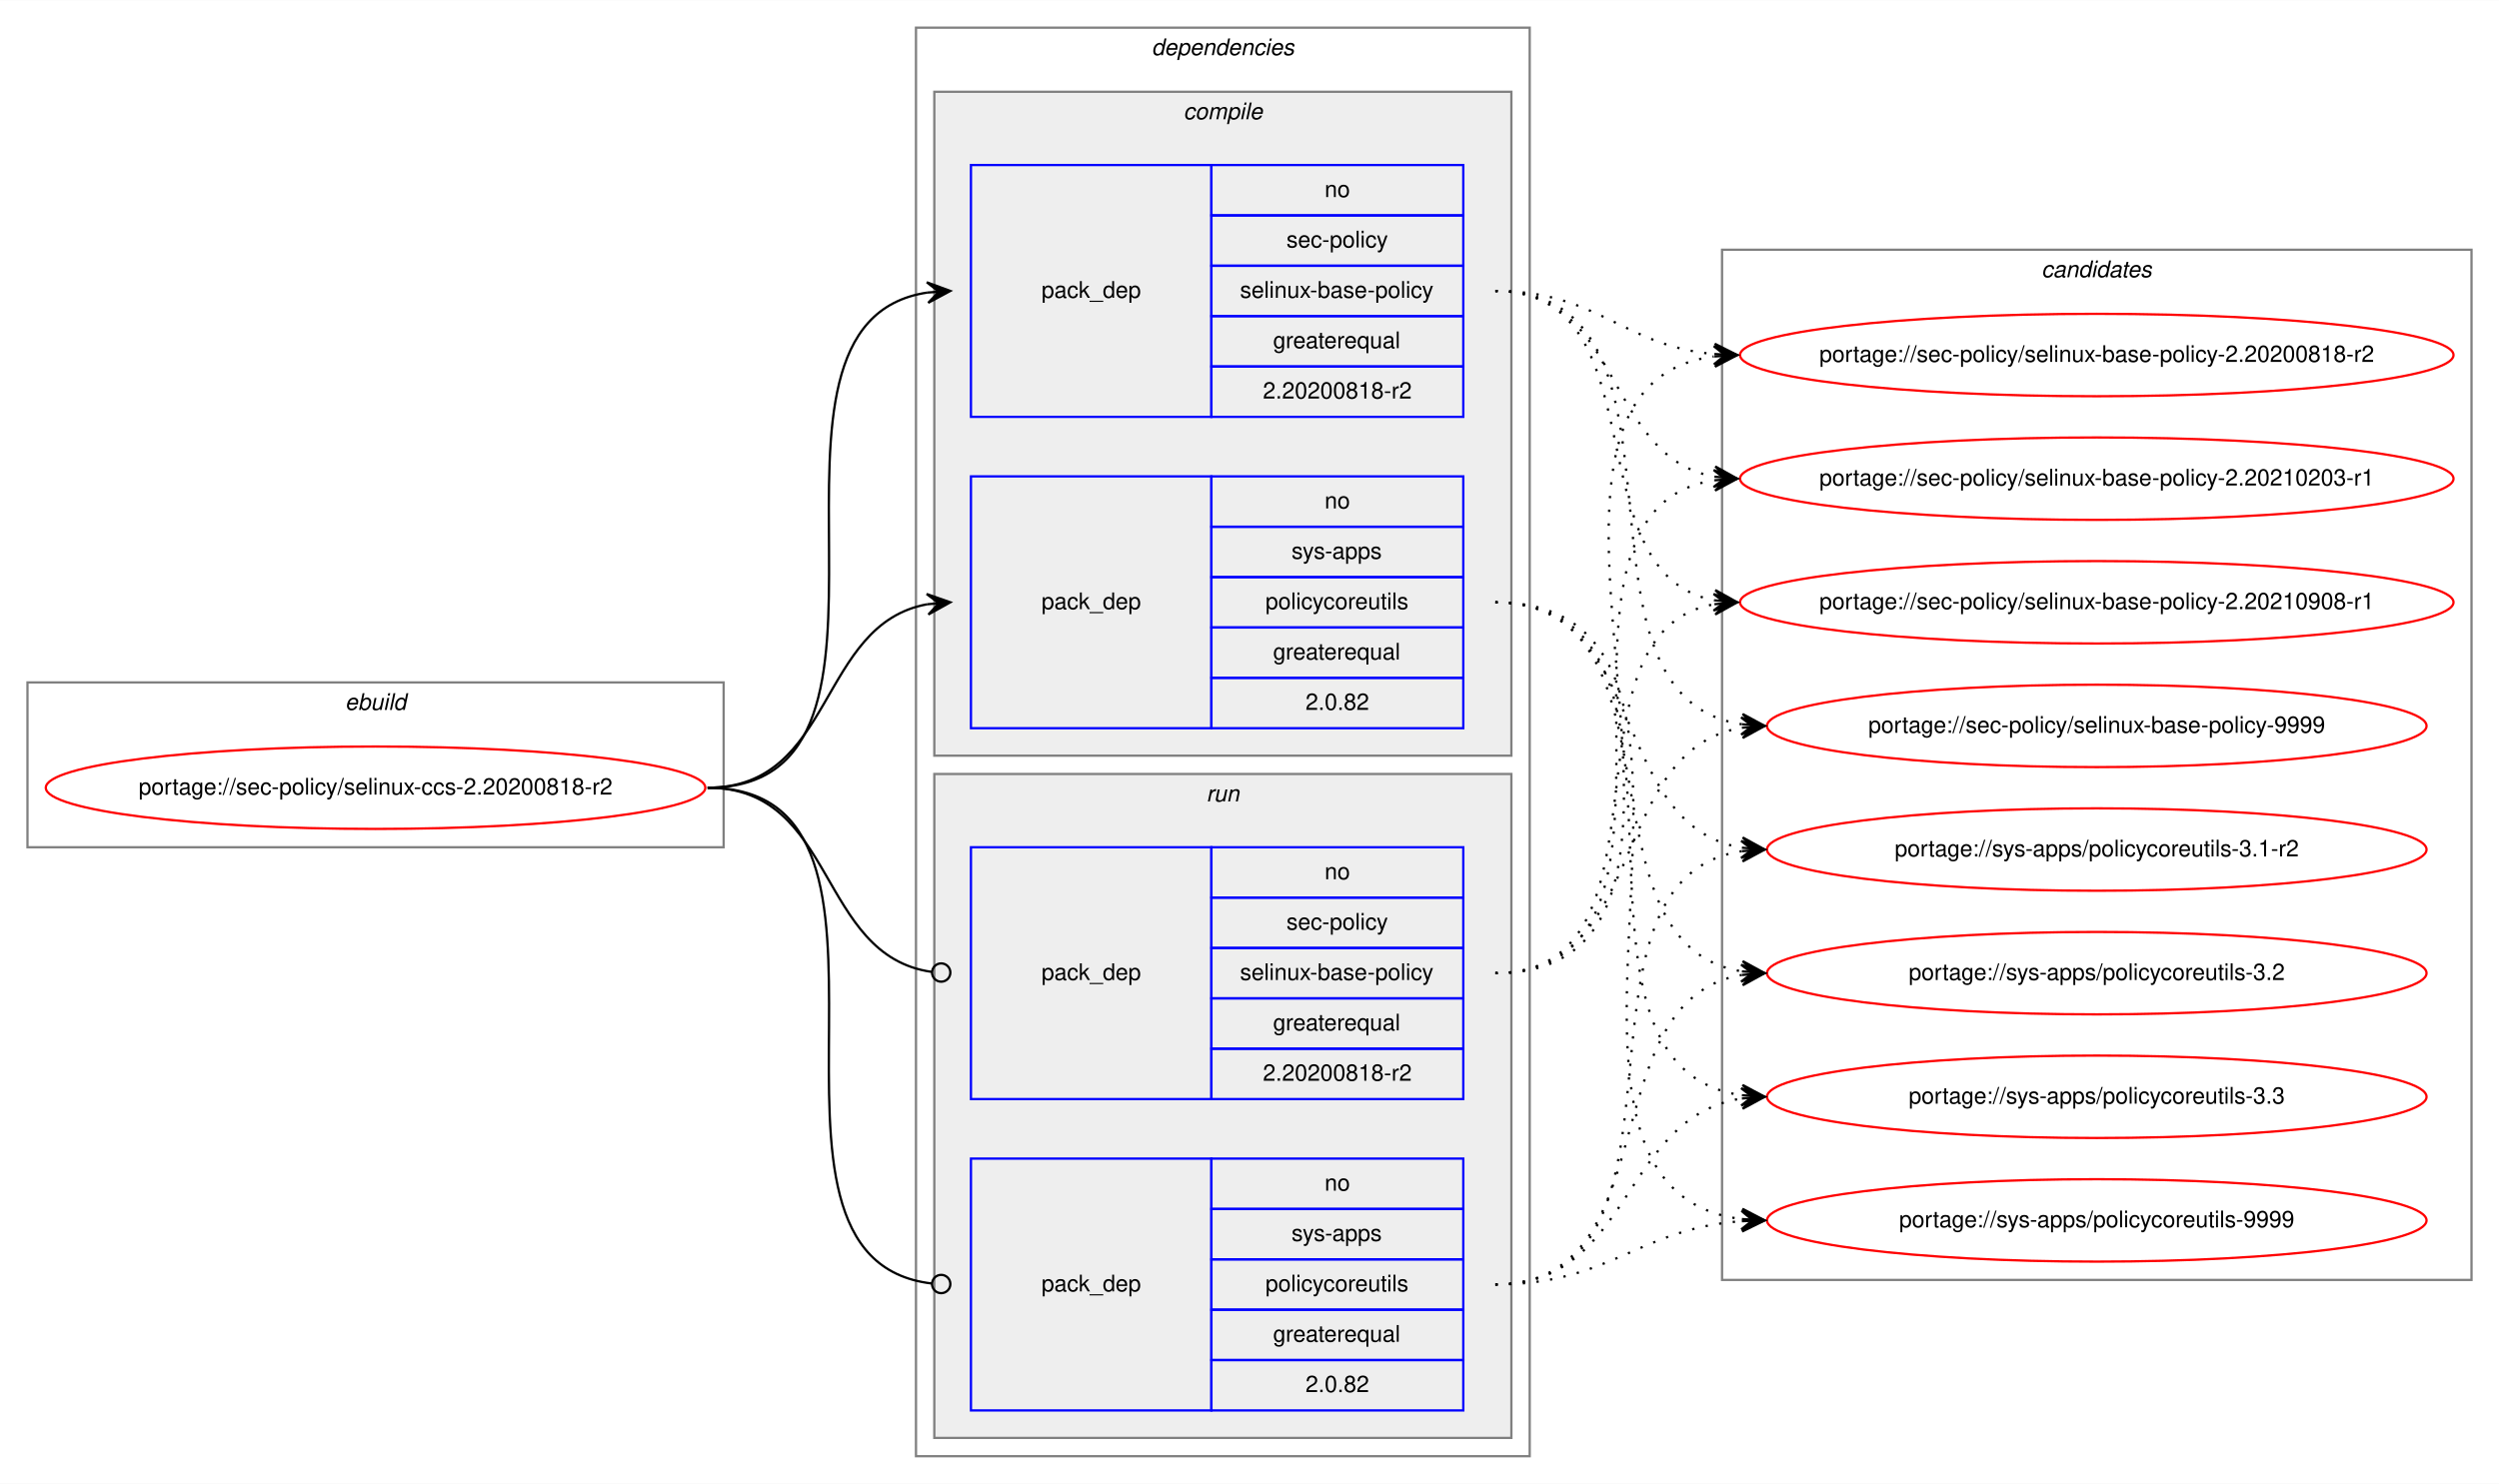
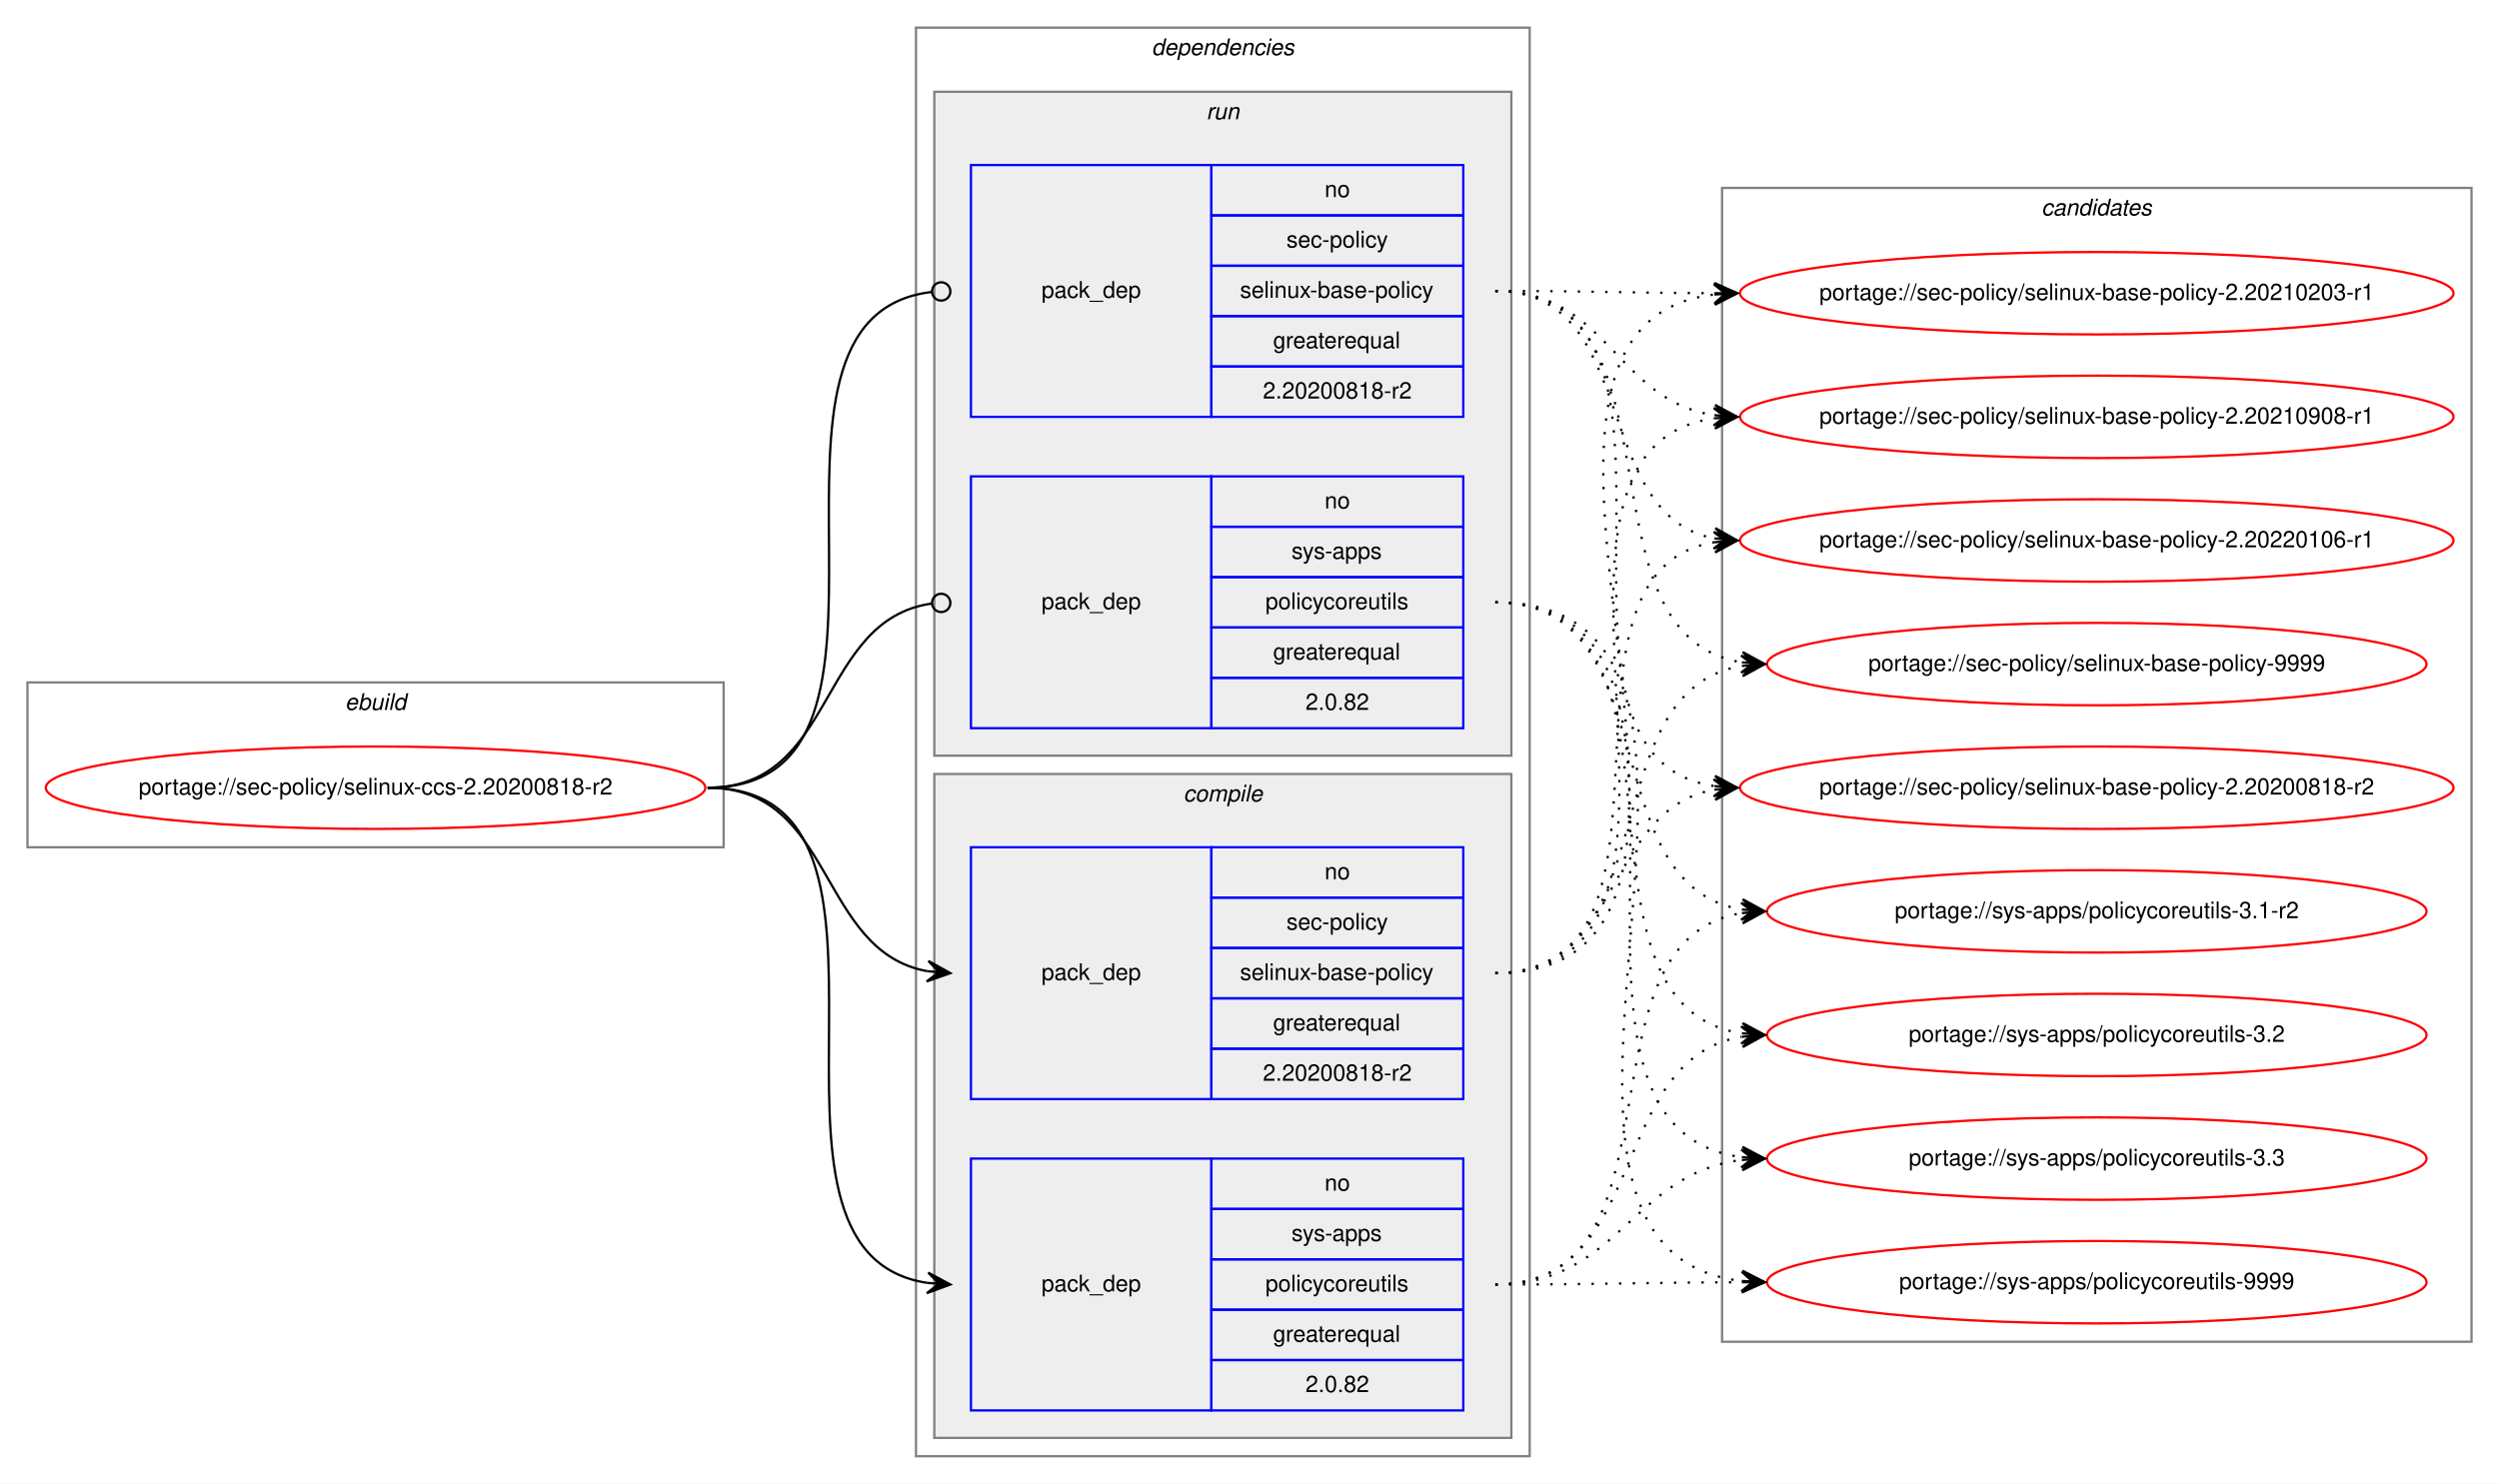
<svg xmlns="http://www.w3.org/2000/svg" xmlns:xlink="http://www.w3.org/1999/xlink" width="1091pt" height="648pt" viewBox="0.00 0.00 1091.28 648.00">
  <g id="graph0" class="graph" transform="scale(1 1) rotate(0) translate(4 644)">
    <polygon fill="white" stroke="transparent" points="-4,4 -4,-644 1087.28,-644 1087.28,4 -4,4" />
    <g id="clust1" class="cluster">
      <polygon fill="none" stroke="gray" points="8,-274 8,-346 312,-346 312,-274 8,-274" />
      <text text-anchor="start" x="146.66" y="-334" font-family="Helvetica,sans-Serif" font-style="italic" font-size="10.00">ebuild</text>
    </g>
    <g id="clust2" class="cluster">
      <polygon fill="none" stroke="gray" points="396,-8 396,-632 664,-632 664,-8 396,-8" />
      <text text-anchor="start" x="498.88" y="-620" font-family="Helvetica,sans-Serif" font-style="italic" font-size="10.00">dependencies</text>
    </g>
+     <g id="clust7" class="cluster">
+       <polygon fill="#eeeeee" stroke="gray" points="404,-314 404,-604 656,-604 656,-314 404,-314" />
+       <text text-anchor="start" x="522.78" y="-592" font-family="Helvetica,sans-Serif" font-style="italic" font-size="10.00">run</text>
+     </g>
    <g id="clust3" class="cluster">
-       <polygon fill="#eeeeee" stroke="gray" points="404,-314 404,-604 656,-604 656,-314 404,-314" />
-       <text text-anchor="start" x="512.78" y="-592" font-family="Helvetica,sans-Serif" font-style="italic" font-size="10.00">compile</text>
-     </g>
-     <g id="clust7" class="cluster">
      <polygon fill="#eeeeee" stroke="gray" points="404,-16 404,-306 656,-306 656,-16 404,-16" />
-       <text text-anchor="start" x="522.78" y="-294" font-family="Helvetica,sans-Serif" font-style="italic" font-size="10.00">run</text>
+       <text text-anchor="start" x="512.78" y="-294" font-family="Helvetica,sans-Serif" font-style="italic" font-size="10.00">compile</text>
    </g>
    <g id="clust10" class="cluster">
-       <polygon fill="none" stroke="gray" points="748,-85 748,-535 1075.28,-535 1075.28,-85 748,-85" />
-       <text text-anchor="start" x="887.47" y="-523" font-family="Helvetica,sans-Serif" font-style="italic" font-size="10.00">candidates</text>
+       <polygon fill="none" stroke="gray" points="748,-58 748,-562 1075.28,-562 1075.28,-58 748,-58" />
+       <text text-anchor="start" x="887.47" y="-550" font-family="Helvetica,sans-Serif" font-style="italic" font-size="10.00">candidates</text>
    </g>
    <g id="node1" class="node">
      <g id="a_node1">
        <a xlink:href="../sec-policy/selinux-ccs-2.20200818-r2.svg" xlink:title="portage://sec-policy/selinux-ccs-2.20200818-r2">
          <ellipse fill="none" stroke="red" cx="160" cy="-300" rx="144" ry="18" />
          <text text-anchor="middle" x="160" y="-297" font-family="Helvetica,sans-Serif" font-size="10.00">portage://sec-policy/selinux-ccs-2.20200818-r2</text>
        </a>
      </g>
    </g>
    <g id="node2" class="node">
+       <polygon fill="none" stroke="blue" points="420,-164 420,-274 525,-274 525,-164 420,-164" />
+       <text text-anchor="start" x="450.82" y="-216" font-family="Helvetica,sans-Serif" font-size="10.00">pack_dep</text>
+       <polygon fill="none" stroke="blue" points="525,-252 525,-274 635,-274 635,-252 525,-252" />
+       <text text-anchor="start" x="574.44" y="-260" font-family="Helvetica,sans-Serif" font-size="10.00">no</text>
+       <polygon fill="none" stroke="blue" points="525,-230 525,-252 635,-252 635,-230 525,-230" />
+       <text text-anchor="start" x="557.78" y="-238" font-family="Helvetica,sans-Serif" font-size="10.00">sec-policy</text>
+       <polygon fill="none" stroke="blue" points="525,-208 525,-230 635,-230 635,-208 525,-208" />
+       <text text-anchor="start" x="537.5" y="-216" font-family="Helvetica,sans-Serif" font-size="10.00">selinux-base-policy</text>
+       <polygon fill="none" stroke="blue" points="525,-186 525,-208 635,-208 635,-186 525,-186" />
+       <text text-anchor="start" x="551.94" y="-194" font-family="Helvetica,sans-Serif" font-size="10.00">greaterequal</text>
+       <polygon fill="none" stroke="blue" points="525,-164 525,-186 635,-186 635,-164 525,-164" />
+       <text text-anchor="start" x="547.49" y="-172" font-family="Helvetica,sans-Serif" font-size="10.00">2.20200818-r2</text>
+     </g>
+     <g id="edge1" class="edge">
+       <path fill="none" stroke="black" d="M305,-300C360.7,-300 352.97,-228.51 400.99,-219.85" />
+       <polygon fill="black" stroke="black" points="411,-219 401.42,-224.33 406.02,-219.43 401.04,-219.85 401.04,-219.85 401.04,-219.85 406.02,-219.43 400.65,-215.37 411,-219 411,-219" />
+     </g>
+     <g id="node3" class="node">
+       <polygon fill="none" stroke="blue" points="420,-28 420,-138 525,-138 525,-28 420,-28" />
+       <text text-anchor="start" x="450.82" y="-80" font-family="Helvetica,sans-Serif" font-size="10.00">pack_dep</text>
+       <polygon fill="none" stroke="blue" points="525,-116 525,-138 635,-138 635,-116 525,-116" />
+       <text text-anchor="start" x="574.44" y="-124" font-family="Helvetica,sans-Serif" font-size="10.00">no</text>
+       <polygon fill="none" stroke="blue" points="525,-94 525,-116 635,-116 635,-94 525,-94" />
+       <text text-anchor="start" x="560" y="-102" font-family="Helvetica,sans-Serif" font-size="10.00">sys-apps</text>
+       <polygon fill="none" stroke="blue" points="525,-72 525,-94 635,-94 635,-72 525,-72" />
+       <text text-anchor="start" x="548.61" y="-80" font-family="Helvetica,sans-Serif" font-size="10.00">policycoreutils</text>
+       <polygon fill="none" stroke="blue" points="525,-50 525,-72 635,-72 635,-50 525,-50" />
+       <text text-anchor="start" x="551.94" y="-58" font-family="Helvetica,sans-Serif" font-size="10.00">greaterequal</text>
+       <polygon fill="none" stroke="blue" points="525,-28 525,-50 635,-50 635,-28 525,-28" />
+       <text text-anchor="start" x="566.1" y="-36" font-family="Helvetica,sans-Serif" font-size="10.00">2.0.82</text>
+     </g>
+     <g id="edge2" class="edge">
+       <path fill="none" stroke="black" d="M305,-300C408.77,-300 310.64,-97.17 401.01,-83.7" />
+       <polygon fill="black" stroke="black" points="411,-83 401.34,-88.19 406.01,-83.35 401.02,-83.7 401.02,-83.7 401.02,-83.7 406.01,-83.35 400.71,-79.21 411,-83 411,-83" />
+     </g>
+     <g id="node4" class="node">
      <polygon fill="none" stroke="blue" points="420,-462 420,-572 525,-572 525,-462 420,-462" />
      <text text-anchor="start" x="450.82" y="-514" font-family="Helvetica,sans-Serif" font-size="10.00">pack_dep</text>
      <polygon fill="none" stroke="blue" points="525,-550 525,-572 635,-572 635,-550 525,-550" />
      <text text-anchor="start" x="574.44" y="-558" font-family="Helvetica,sans-Serif" font-size="10.00">no</text>
      <polygon fill="none" stroke="blue" points="525,-528 525,-550 635,-550 635,-528 525,-528" />
      <text text-anchor="start" x="557.78" y="-536" font-family="Helvetica,sans-Serif" font-size="10.00">sec-policy</text>
      <polygon fill="none" stroke="blue" points="525,-506 525,-528 635,-528 635,-506 525,-506" />
      <text text-anchor="start" x="537.5" y="-514" font-family="Helvetica,sans-Serif" font-size="10.00">selinux-base-policy</text>
      <polygon fill="none" stroke="blue" points="525,-484 525,-506 635,-506 635,-484 525,-484" />
      <text text-anchor="start" x="551.94" y="-492" font-family="Helvetica,sans-Serif" font-size="10.00">greaterequal</text>
      <polygon fill="none" stroke="blue" points="525,-462 525,-484 635,-484 635,-462 525,-462" />
      <text text-anchor="start" x="547.49" y="-470" font-family="Helvetica,sans-Serif" font-size="10.00">2.20200818-r2</text>
    </g>
-     <g id="edge1" class="edge">
-       <path fill="none" stroke="black" d="M305,-300C408.77,-300 310.64,-502.83 401.01,-516.3" />
-       <polygon fill="black" stroke="black" points="411,-517 400.71,-520.79 406.01,-516.65 401.02,-516.3 401.02,-516.3 401.02,-516.3 406.01,-516.65 401.34,-511.81 411,-517 411,-517" />
-     </g>
-     <g id="node3" class="node">
+     <g id="edge3" class="edge">
+       <path fill="none" stroke="black" d="M305,-300C409.51,-300 309.24,-505.71 402.95,-516.56" />
+       <ellipse fill="none" stroke="black" cx="407.01" cy="-516.78" rx="4" ry="4" />
+     </g>
+     <g id="node5" class="node">
      <polygon fill="none" stroke="blue" points="420,-326 420,-436 525,-436 525,-326 420,-326" />
      <text text-anchor="start" x="450.82" y="-378" font-family="Helvetica,sans-Serif" font-size="10.00">pack_dep</text>
      <polygon fill="none" stroke="blue" points="525,-414 525,-436 635,-436 635,-414 525,-414" />
      <text text-anchor="start" x="574.44" y="-422" font-family="Helvetica,sans-Serif" font-size="10.00">no</text>
      <polygon fill="none" stroke="blue" points="525,-392 525,-414 635,-414 635,-392 525,-392" />
      <text text-anchor="start" x="560" y="-400" font-family="Helvetica,sans-Serif" font-size="10.00">sys-apps</text>
      <polygon fill="none" stroke="blue" points="525,-370 525,-392 635,-392 635,-370 525,-370" />
      <text text-anchor="start" x="548.61" y="-378" font-family="Helvetica,sans-Serif" font-size="10.00">policycoreutils</text>
      <polygon fill="none" stroke="blue" points="525,-348 525,-370 635,-370 635,-348 525,-348" />
      <text text-anchor="start" x="551.94" y="-356" font-family="Helvetica,sans-Serif" font-size="10.00">greaterequal</text>
      <polygon fill="none" stroke="blue" points="525,-326 525,-348 635,-348 635,-326 525,-326" />
      <text text-anchor="start" x="566.1" y="-334" font-family="Helvetica,sans-Serif" font-size="10.00">2.0.82</text>
    </g>
-     <g id="edge2" class="edge">
-       <path fill="none" stroke="black" d="M305,-300C360.7,-300 352.97,-371.49 400.99,-380.15" />
-       <polygon fill="black" stroke="black" points="411,-381 400.65,-384.63 406.02,-380.57 401.04,-380.15 401.04,-380.15 401.04,-380.15 406.02,-380.57 401.42,-375.67 411,-381 411,-381" />
-     </g>
-     <g id="node4" class="node">
-       <polygon fill="none" stroke="blue" points="420,-164 420,-274 525,-274 525,-164 420,-164" />
-       <text text-anchor="start" x="450.82" y="-216" font-family="Helvetica,sans-Serif" font-size="10.00">pack_dep</text>
-       <polygon fill="none" stroke="blue" points="525,-252 525,-274 635,-274 635,-252 525,-252" />
-       <text text-anchor="start" x="574.44" y="-260" font-family="Helvetica,sans-Serif" font-size="10.00">no</text>
-       <polygon fill="none" stroke="blue" points="525,-230 525,-252 635,-252 635,-230 525,-230" />
-       <text text-anchor="start" x="557.78" y="-238" font-family="Helvetica,sans-Serif" font-size="10.00">sec-policy</text>
-       <polygon fill="none" stroke="blue" points="525,-208 525,-230 635,-230 635,-208 525,-208" />
-       <text text-anchor="start" x="537.5" y="-216" font-family="Helvetica,sans-Serif" font-size="10.00">selinux-base-policy</text>
-       <polygon fill="none" stroke="blue" points="525,-186 525,-208 635,-208 635,-186 525,-186" />
-       <text text-anchor="start" x="551.94" y="-194" font-family="Helvetica,sans-Serif" font-size="10.00">greaterequal</text>
-       <polygon fill="none" stroke="blue" points="525,-164 525,-186 635,-186 635,-164 525,-164" />
-       <text text-anchor="start" x="547.49" y="-172" font-family="Helvetica,sans-Serif" font-size="10.00">2.20200818-r2</text>
-     </g>
-     <g id="edge3" class="edge">
-       <path fill="none" stroke="black" d="M305,-300C361.4,-300 352.77,-226.72 402.81,-219.56" />
-       <ellipse fill="none" stroke="black" cx="407.01" cy="-219.27" rx="4" ry="4" />
-     </g>
-     <g id="node5" class="node">
-       <polygon fill="none" stroke="blue" points="420,-28 420,-138 525,-138 525,-28 420,-28" />
-       <text text-anchor="start" x="450.82" y="-80" font-family="Helvetica,sans-Serif" font-size="10.00">pack_dep</text>
-       <polygon fill="none" stroke="blue" points="525,-116 525,-138 635,-138 635,-116 525,-116" />
-       <text text-anchor="start" x="574.44" y="-124" font-family="Helvetica,sans-Serif" font-size="10.00">no</text>
-       <polygon fill="none" stroke="blue" points="525,-94 525,-116 635,-116 635,-94 525,-94" />
-       <text text-anchor="start" x="560" y="-102" font-family="Helvetica,sans-Serif" font-size="10.00">sys-apps</text>
-       <polygon fill="none" stroke="blue" points="525,-72 525,-94 635,-94 635,-72 525,-72" />
-       <text text-anchor="start" x="548.61" y="-80" font-family="Helvetica,sans-Serif" font-size="10.00">policycoreutils</text>
-       <polygon fill="none" stroke="blue" points="525,-50 525,-72 635,-72 635,-50 525,-50" />
-       <text text-anchor="start" x="551.94" y="-58" font-family="Helvetica,sans-Serif" font-size="10.00">greaterequal</text>
-       <polygon fill="none" stroke="blue" points="525,-28 525,-50 635,-50 635,-28 525,-28" />
-       <text text-anchor="start" x="566.1" y="-36" font-family="Helvetica,sans-Serif" font-size="10.00">2.0.82</text>
-     </g>
    <g id="edge4" class="edge">
-       <path fill="none" stroke="black" d="M305,-300C409.51,-300 309.24,-94.29 402.95,-83.44" />
-       <ellipse fill="none" stroke="black" cx="407.01" cy="-83.22" rx="4" ry="4" />
+       <path fill="none" stroke="black" d="M305,-300C361.4,-300 352.77,-373.28 402.81,-380.44" />
+       <ellipse fill="none" stroke="black" cx="407.01" cy="-380.73" rx="4" ry="4" />
    </g>
    <g id="node6" class="node">
      <g id="a_node6">
        <a xlink:href="../sec-policy/selinux-base-policy-2.20200818-r2.svg" xlink:title="portage://sec-policy/selinux-base-policy-2.20200818-r2">
-           <ellipse fill="none" stroke="red" cx="911.64" cy="-489" rx="155.78" ry="18" />
-           <text text-anchor="middle" x="911.64" y="-486" font-family="Helvetica,sans-Serif" font-size="10.00">portage://sec-policy/selinux-base-policy-2.20200818-r2</text>
+           <ellipse fill="none" stroke="red" cx="911.64" cy="-300" rx="155.78" ry="18" />
+           <text text-anchor="middle" x="911.64" y="-297" font-family="Helvetica,sans-Serif" font-size="10.00">portage://sec-policy/selinux-base-policy-2.20200818-r2</text>
        </a>
      </g>
    </g>
    <g id="edge5" class="edge">
-       <path fill="none" stroke="black" stroke-dasharray="1,5" d="M649,-517C693.97,-517 704.59,-493 744.46,-489.44" />
-       <polygon fill="black" stroke="black" points="754.64,-489 744.84,-493.93 749.65,-489.22 744.65,-489.43 744.65,-489.43 744.65,-489.43 749.65,-489.22 744.46,-484.94 754.64,-489 754.64,-489" />
+       <path fill="none" stroke="black" stroke-dasharray="1,5" d="M649,-219C704.58,-219 696.75,-290.49 744.65,-299.15" />
+       <polygon fill="black" stroke="black" points="754.64,-300 744.29,-303.63 749.66,-299.57 744.68,-299.15 744.68,-299.15 744.68,-299.15 749.66,-299.57 745.06,-294.66 754.64,-300 754.64,-300" />
    </g>
    <g id="node7" class="node">
      <g id="a_node7">
        <a xlink:href="../sec-policy/selinux-base-policy-2.20210203-r1.svg" xlink:title="portage://sec-policy/selinux-base-policy-2.20210203-r1">
-           <ellipse fill="none" stroke="red" cx="911.64" cy="-435" rx="155.78" ry="18" />
-           <text text-anchor="middle" x="911.64" y="-432" font-family="Helvetica,sans-Serif" font-size="10.00">portage://sec-policy/selinux-base-policy-2.20210203-r1</text>
+           <ellipse fill="none" stroke="red" cx="911.64" cy="-516" rx="155.78" ry="18" />
+           <text text-anchor="middle" x="911.64" y="-513" font-family="Helvetica,sans-Serif" font-size="10.00">portage://sec-policy/selinux-base-policy-2.20210203-r1</text>
        </a>
      </g>
    </g>
    <g id="edge6" class="edge">
-       <path fill="none" stroke="black" stroke-dasharray="1,5" d="M649,-517C704.84,-517 696.54,-444.63 744.61,-435.87" />
-       <polygon fill="black" stroke="black" points="754.64,-435 745.07,-440.34 749.66,-435.43 744.68,-435.86 744.68,-435.86 744.68,-435.86 749.66,-435.43 744.29,-431.38 754.64,-435 754.64,-435" />
+       <path fill="none" stroke="black" stroke-dasharray="1,5" d="M649,-219C785.54,-219 623.2,-501.11 744.57,-515.44" />
+       <polygon fill="black" stroke="black" points="754.64,-516 744.41,-519.93 749.65,-515.72 744.66,-515.44 744.66,-515.44 744.66,-515.44 749.65,-515.72 744.91,-510.95 754.64,-516 754.64,-516" />
    </g>
    <g id="node8" class="node">
      <g id="a_node8">
        <a xlink:href="../sec-policy/selinux-base-policy-2.20210908-r1.svg" xlink:title="portage://sec-policy/selinux-base-policy-2.20210908-r1">
-           <ellipse fill="none" stroke="red" cx="911.64" cy="-381" rx="155.78" ry="18" />
-           <text text-anchor="middle" x="911.64" y="-378" font-family="Helvetica,sans-Serif" font-size="10.00">portage://sec-policy/selinux-base-policy-2.20210908-r1</text>
+           <ellipse fill="none" stroke="red" cx="911.64" cy="-462" rx="155.78" ry="18" />
+           <text text-anchor="middle" x="911.64" y="-459" font-family="Helvetica,sans-Serif" font-size="10.00">portage://sec-policy/selinux-base-policy-2.20210908-r1</text>
        </a>
      </g>
    </g>
    <g id="edge7" class="edge">
-       <path fill="none" stroke="black" stroke-dasharray="1,5" d="M649,-517C721.95,-517 682.28,-393.45 744.67,-381.87" />
-       <polygon fill="black" stroke="black" points="754.64,-381 745.07,-386.35 749.66,-381.43 744.68,-381.87 744.68,-381.87 744.68,-381.87 749.66,-381.43 744.29,-377.38 754.64,-381 754.64,-381" />
+       <path fill="none" stroke="black" stroke-dasharray="1,5" d="M649,-219C763.2,-219 644.51,-447.51 744.61,-461.35" />
+       <polygon fill="black" stroke="black" points="754.64,-462 744.37,-465.84 749.65,-461.67 744.66,-461.35 744.66,-461.35 744.66,-461.35 749.65,-461.67 744.96,-456.86 754.64,-462 754.64,-462" />
    </g>
    <g id="node9" class="node">
      <g id="a_node9">
-         <a xlink:href="../sec-policy/selinux-base-policy-9999.svg" xlink:title="portage://sec-policy/selinux-base-policy-9999">
-           <ellipse fill="none" stroke="red" cx="911.64" cy="-327" rx="144" ry="18" />
-           <text text-anchor="middle" x="911.64" y="-324" font-family="Helvetica,sans-Serif" font-size="10.00">portage://sec-policy/selinux-base-policy-9999</text>
+         <a xlink:href="../sec-policy/selinux-base-policy-2.20220106-r1.svg" xlink:title="portage://sec-policy/selinux-base-policy-2.20220106-r1">
+           <ellipse fill="none" stroke="red" cx="911.64" cy="-408" rx="155.78" ry="18" />
+           <text text-anchor="middle" x="911.64" y="-405" font-family="Helvetica,sans-Serif" font-size="10.00">portage://sec-policy/selinux-base-policy-2.20220106-r1</text>
        </a>
      </g>
    </g>
    <g id="edge8" class="edge">
-       <path fill="none" stroke="black" stroke-dasharray="1,5" d="M649,-517C744.73,-517 672.94,-340.48 756.56,-327.73" />
-       <polygon fill="black" stroke="black" points="766.64,-327 756.99,-332.21 761.65,-327.36 756.67,-327.72 756.67,-327.72 756.67,-327.72 761.65,-327.36 756.34,-323.23 766.64,-327 766.64,-327" />
+       <path fill="none" stroke="black" stroke-dasharray="1,5" d="M649,-219C741.66,-219 664.6,-394.23 744.67,-407.24" />
+       <polygon fill="black" stroke="black" points="754.64,-408 744.33,-411.73 749.66,-407.62 744.67,-407.24 744.67,-407.24 744.67,-407.24 749.66,-407.62 745.01,-402.75 754.64,-408 754.64,-408" />
    </g>
    <g id="node10" class="node">
      <g id="a_node10">
-         <a xlink:href="../sys-apps/policycoreutils-3.1-r2.svg" xlink:title="portage://sys-apps/policycoreutils-3.1-r2">
-           <ellipse fill="none" stroke="red" cx="911.64" cy="-273" rx="144" ry="18" />
-           <text text-anchor="middle" x="911.64" y="-270" font-family="Helvetica,sans-Serif" font-size="10.00">portage://sys-apps/policycoreutils-3.1-r2</text>
+         <a xlink:href="../sec-policy/selinux-base-policy-9999.svg" xlink:title="portage://sec-policy/selinux-base-policy-9999">
+           <ellipse fill="none" stroke="red" cx="911.64" cy="-354" rx="144" ry="18" />
+           <text text-anchor="middle" x="911.64" y="-351" font-family="Helvetica,sans-Serif" font-size="10.00">portage://sec-policy/selinux-base-policy-9999</text>
        </a>
      </g>
    </g>
    <g id="edge9" class="edge">
-       <path fill="none" stroke="black" stroke-dasharray="1,5" d="M649,-381C716.37,-381 697.89,-283.69 756.54,-273.81" />
-       <polygon fill="black" stroke="black" points="766.64,-273 757.03,-278.28 761.66,-273.4 756.67,-273.8 756.67,-273.8 756.67,-273.8 761.66,-273.4 756.31,-269.31 766.64,-273 766.64,-273" />
+       <path fill="none" stroke="black" stroke-dasharray="1,5" d="M649,-219C725.01,-219 690.54,-342.14 756.63,-353.21" />
+       <polygon fill="black" stroke="black" points="766.64,-354 756.32,-357.7 761.66,-353.61 756.67,-353.21 756.67,-353.21 756.67,-353.21 761.66,-353.61 757.03,-348.72 766.64,-354 766.64,-354" />
    </g>
    <g id="node11" class="node">
      <g id="a_node11">
-         <a xlink:href="../sys-apps/policycoreutils-3.2.svg" xlink:title="portage://sys-apps/policycoreutils-3.2">
-           <ellipse fill="none" stroke="red" cx="911.64" cy="-219" rx="144" ry="18" />
-           <text text-anchor="middle" x="911.64" y="-216" font-family="Helvetica,sans-Serif" font-size="10.00">portage://sys-apps/policycoreutils-3.2</text>
+         <a xlink:href="../sys-apps/policycoreutils-3.1-r2.svg" xlink:title="portage://sys-apps/policycoreutils-3.1-r2">
+           <ellipse fill="none" stroke="red" cx="911.64" cy="-246" rx="144" ry="18" />
+           <text text-anchor="middle" x="911.64" y="-243" font-family="Helvetica,sans-Serif" font-size="10.00">portage://sys-apps/policycoreutils-3.1-r2</text>
        </a>
      </g>
    </g>
    <g id="edge10" class="edge">
-       <path fill="none" stroke="black" stroke-dasharray="1,5" d="M649,-381C734.33,-381 682.36,-232.02 756.43,-219.8" />
-       <polygon fill="black" stroke="black" points="766.64,-219 757.02,-224.26 761.66,-219.39 756.67,-219.78 756.67,-219.78 756.67,-219.78 761.66,-219.39 756.32,-215.29 766.64,-219 766.64,-219" />
+       <path fill="none" stroke="black" stroke-dasharray="1,5" d="M649,-83C734.68,-83 682.05,-232.9 756.39,-245.2" />
+       <polygon fill="black" stroke="black" points="766.64,-246 756.32,-249.71 761.66,-245.61 756.67,-245.22 756.67,-245.22 756.67,-245.22 761.66,-245.61 757.02,-240.74 766.64,-246 766.64,-246" />
    </g>
    <g id="node12" class="node">
      <g id="a_node12">
-         <a xlink:href="../sys-apps/policycoreutils-3.3.svg" xlink:title="portage://sys-apps/policycoreutils-3.3">
-           <ellipse fill="none" stroke="red" cx="911.64" cy="-165" rx="144" ry="18" />
-           <text text-anchor="middle" x="911.64" y="-162" font-family="Helvetica,sans-Serif" font-size="10.00">portage://sys-apps/policycoreutils-3.3</text>
+         <a xlink:href="../sys-apps/policycoreutils-3.2.svg" xlink:title="portage://sys-apps/policycoreutils-3.2">
+           <ellipse fill="none" stroke="red" cx="911.64" cy="-192" rx="144" ry="18" />
+           <text text-anchor="middle" x="911.64" y="-189" font-family="Helvetica,sans-Serif" font-size="10.00">portage://sys-apps/policycoreutils-3.2</text>
        </a>
      </g>
    </g>
    <g id="edge11" class="edge">
-       <path fill="none" stroke="black" stroke-dasharray="1,5" d="M649,-381C754.69,-381 663.8,-179.11 756.43,-165.7" />
-       <polygon fill="black" stroke="black" points="766.64,-165 756.97,-170.17 761.65,-165.34 756.66,-165.68 756.66,-165.68 756.66,-165.68 761.65,-165.34 756.36,-161.19 766.64,-165 766.64,-165" />
+       <path fill="none" stroke="black" stroke-dasharray="1,5" d="M649,-83C716.66,-83 697.65,-181.21 756.5,-191.19" />
+       <polygon fill="black" stroke="black" points="766.64,-192 756.31,-195.68 761.66,-191.6 756.67,-191.2 756.67,-191.2 756.67,-191.2 761.66,-191.6 757.03,-186.71 766.64,-192 766.64,-192" />
    </g>
    <g id="node13" class="node">
      <g id="a_node13">
+         <a xlink:href="../sys-apps/policycoreutils-3.3.svg" xlink:title="portage://sys-apps/policycoreutils-3.3">
+           <ellipse fill="none" stroke="red" cx="911.64" cy="-138" rx="144" ry="18" />
+           <text text-anchor="middle" x="911.64" y="-135" font-family="Helvetica,sans-Serif" font-size="10.00">portage://sys-apps/policycoreutils-3.3</text>
+         </a>
+       </g>
+     </g>
+     <g id="edge12" class="edge">
+       <path fill="none" stroke="black" stroke-dasharray="1,5" d="M649,-83C703.11,-83 708.43,-131.34 756.44,-137.38" />
+       <polygon fill="black" stroke="black" points="766.64,-138 756.39,-141.89 761.65,-137.7 756.66,-137.4 756.66,-137.4 756.66,-137.4 761.65,-137.7 756.93,-132.9 766.64,-138 766.64,-138" />
+     </g>
+     <g id="node14" class="node">
+       <g id="a_node14">
        <a xlink:href="../sys-apps/policycoreutils-9999.svg" xlink:title="portage://sys-apps/policycoreutils-9999">
-           <ellipse fill="none" stroke="red" cx="911.64" cy="-111" rx="144" ry="18" />
-           <text text-anchor="middle" x="911.64" y="-108" font-family="Helvetica,sans-Serif" font-size="10.00">portage://sys-apps/policycoreutils-9999</text>
-         </a>
-       </g>
-     </g>
-     <g id="edge12" class="edge">
-       <path fill="none" stroke="black" stroke-dasharray="1,5" d="M649,-381C776.32,-381 643.42,-125.56 756.51,-111.59" />
-       <polygon fill="black" stroke="black" points="766.64,-111 756.92,-116.08 761.65,-111.29 756.66,-111.59 756.66,-111.59 756.66,-111.59 761.65,-111.29 756.39,-107.09 766.64,-111 766.64,-111" />
+           <ellipse fill="none" stroke="red" cx="911.64" cy="-84" rx="144" ry="18" />
+           <text text-anchor="middle" x="911.64" y="-81" font-family="Helvetica,sans-Serif" font-size="10.00">portage://sys-apps/policycoreutils-9999</text>
+         </a>
+       </g>
    </g>
    <g id="edge13" class="edge">
-       <path fill="none" stroke="black" stroke-dasharray="1,5" d="M649,-219C774.21,-219 634.17,-473.92 744.36,-488.36" />
-       <polygon fill="black" stroke="black" points="754.64,-489 744.38,-492.87 749.65,-488.69 744.66,-488.38 744.66,-488.38 744.66,-488.38 749.65,-488.69 744.94,-483.89 754.64,-489 754.64,-489" />
+       <path fill="none" stroke="black" stroke-dasharray="1,5" d="M649,-83C697.71,-83 712.38,-83.87 756.44,-83.99" />
+       <polygon fill="black" stroke="black" points="766.64,-84 756.64,-88.49 761.64,-83.99 756.64,-83.99 756.64,-83.99 756.64,-83.99 761.64,-83.99 756.65,-79.49 766.64,-84 766.64,-84" />
    </g>
    <g id="edge14" class="edge">
-       <path fill="none" stroke="black" stroke-dasharray="1,5" d="M649,-219C752.21,-219 654.91,-420.49 744.42,-434.26" />
-       <polygon fill="black" stroke="black" points="754.64,-435 744.34,-438.77 749.65,-434.64 744.67,-434.28 744.67,-434.28 744.67,-434.28 749.65,-434.64 744.99,-429.79 754.64,-435 754.64,-435" />
+       <path fill="none" stroke="black" stroke-dasharray="1,5" d="M649,-517C752.7,-517 654.37,-314.17 744.66,-300.7" />
+       <polygon fill="black" stroke="black" points="754.64,-300 744.98,-305.19 749.65,-300.35 744.67,-300.7 744.67,-300.7 744.67,-300.7 749.65,-300.35 744.35,-296.21 754.64,-300 754.64,-300" />
    </g>
    <g id="edge15" class="edge">
-       <path fill="none" stroke="black" stroke-dasharray="1,5" d="M649,-219C731.26,-219 674.1,-367.38 744.38,-380.13" />
-       <polygon fill="black" stroke="black" points="754.64,-381 744.3,-384.64 749.66,-380.58 744.68,-380.15 744.68,-380.15 744.68,-380.15 749.66,-380.58 745.06,-375.67 754.64,-381 754.64,-381" />
+       <path fill="none" stroke="black" stroke-dasharray="1,5" d="M649,-517C692.29,-517 705.64,-516.15 744.25,-516.02" />
+       <polygon fill="black" stroke="black" points="754.64,-516 744.65,-520.52 749.64,-516.01 744.64,-516.02 744.64,-516.02 744.64,-516.02 749.64,-516.01 744.63,-511.52 754.64,-516 754.64,-516" />
    </g>
    <g id="edge16" class="edge">
-       <path fill="none" stroke="black" stroke-dasharray="1,5" d="M649,-219C716.37,-219 697.89,-316.31 756.54,-326.19" />
-       <polygon fill="black" stroke="black" points="766.64,-327 756.31,-330.69 761.66,-326.6 756.67,-326.2 756.67,-326.2 756.67,-326.2 761.66,-326.6 757.03,-321.72 766.64,-327 766.64,-327" />
+       <path fill="none" stroke="black" stroke-dasharray="1,5" d="M649,-517C698.32,-517 701.49,-469.26 744.5,-462.74" />
+       <polygon fill="black" stroke="black" points="754.64,-462 744.99,-467.21 749.65,-462.36 744.67,-462.72 744.67,-462.72 744.67,-462.72 749.65,-462.36 744.34,-458.24 754.64,-462 754.64,-462" />
    </g>
    <g id="edge17" class="edge">
-       <path fill="none" stroke="black" stroke-dasharray="1,5" d="M649,-83C744.73,-83 672.94,-259.52 756.56,-272.27" />
-       <polygon fill="black" stroke="black" points="766.64,-273 756.34,-276.77 761.65,-272.64 756.67,-272.28 756.67,-272.28 756.67,-272.28 761.65,-272.64 756.99,-267.79 766.64,-273 766.64,-273" />
+       <path fill="none" stroke="black" stroke-dasharray="1,5" d="M649,-517C712.77,-517 690.09,-419.6 744.41,-408.94" />
+       <polygon fill="black" stroke="black" points="754.64,-408 745.1,-413.4 749.66,-408.46 744.68,-408.92 744.68,-408.92 744.68,-408.92 749.66,-408.46 744.27,-404.44 754.64,-408 754.64,-408" />
    </g>
    <g id="edge18" class="edge">
-       <path fill="none" stroke="black" stroke-dasharray="1,5" d="M649,-83C725.33,-83 690.27,-207.06 756.59,-218.2" />
-       <polygon fill="black" stroke="black" points="766.64,-219 756.32,-222.69 761.66,-218.6 756.67,-218.21 756.67,-218.21 756.67,-218.21 761.66,-218.6 757.03,-213.72 766.64,-219 766.64,-219" />
+       <path fill="none" stroke="black" stroke-dasharray="1,5" d="M649,-517C734.68,-517 682.05,-367.1 756.39,-354.8" />
+       <polygon fill="black" stroke="black" points="766.64,-354 757.02,-359.26 761.66,-354.39 756.67,-354.78 756.67,-354.78 756.67,-354.78 761.66,-354.39 756.32,-350.29 766.64,-354 766.64,-354" />
    </g>
    <g id="edge19" class="edge">
-       <path fill="none" stroke="black" stroke-dasharray="1,5" d="M649,-83C709.12,-83 703.79,-155.97 756.49,-164.24" />
-       <polygon fill="black" stroke="black" points="766.64,-165 756.33,-168.74 761.66,-164.63 756.67,-164.25 756.67,-164.25 756.67,-164.25 761.66,-164.63 757,-159.77 766.64,-165 766.64,-165" />
+       <path fill="none" stroke="black" stroke-dasharray="1,5" d="M649,-381C725.01,-381 690.54,-257.86 756.63,-246.79" />
+       <polygon fill="black" stroke="black" points="766.64,-246 757.03,-251.28 761.66,-246.39 756.67,-246.79 756.67,-246.79 756.67,-246.79 761.66,-246.39 756.32,-242.3 766.64,-246 766.64,-246" />
    </g>
    <g id="edge20" class="edge">
-       <path fill="none" stroke="black" stroke-dasharray="1,5" d="M649,-83C699.18,-83 711.36,-107.4 756.49,-110.65" />
-       <polygon fill="black" stroke="black" points="766.64,-111 756.49,-115.15 761.64,-110.83 756.65,-110.65 756.65,-110.65 756.65,-110.65 761.64,-110.83 756.8,-106.15 766.64,-111 766.64,-111" />
+       <path fill="none" stroke="black" stroke-dasharray="1,5" d="M649,-381C744.37,-381 673.26,-205.41 756.6,-192.72" />
+       <polygon fill="black" stroke="black" points="766.64,-192 756.99,-197.21 761.65,-192.36 756.67,-192.72 756.67,-192.72 756.67,-192.72 761.65,-192.36 756.34,-188.23 766.64,-192 766.64,-192" />
+     </g>
+     <g id="edge21" class="edge">
+       <path fill="none" stroke="black" stroke-dasharray="1,5" d="M649,-381C765.36,-381 653.84,-152.49 756.4,-138.65" />
+       <polygon fill="black" stroke="black" points="766.64,-138 756.95,-143.13 761.65,-138.32 756.66,-138.64 756.66,-138.64 756.66,-138.64 761.65,-138.32 756.37,-134.15 766.64,-138 766.64,-138" />
+     </g>
+     <g id="edge22" class="edge">
+       <path fill="none" stroke="black" stroke-dasharray="1,5" d="M649,-381C787.37,-381 632.91,-98.89 756.41,-84.56" />
+       <polygon fill="black" stroke="black" points="766.64,-84 756.9,-89.04 761.65,-84.28 756.66,-84.55 756.66,-84.55 756.66,-84.55 761.65,-84.28 756.41,-80.06 766.64,-84 766.64,-84" />
    </g>
  </g>
</svg>
